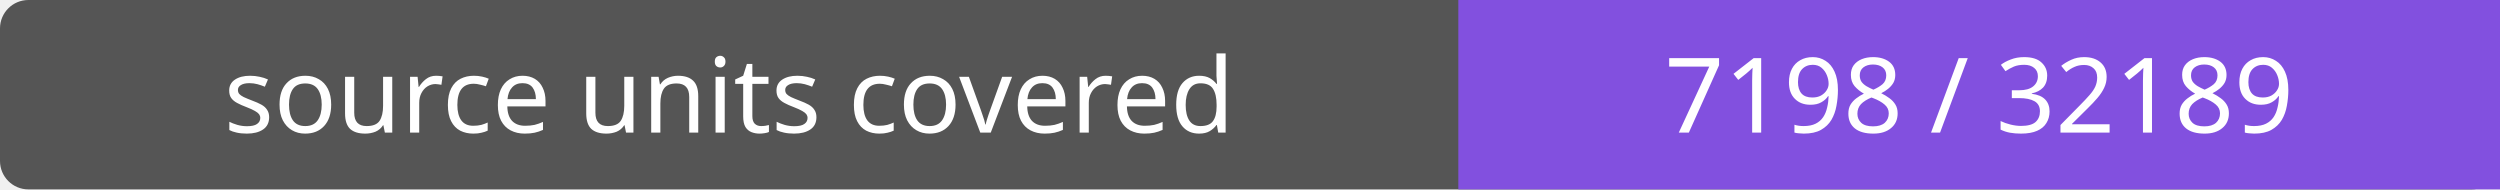
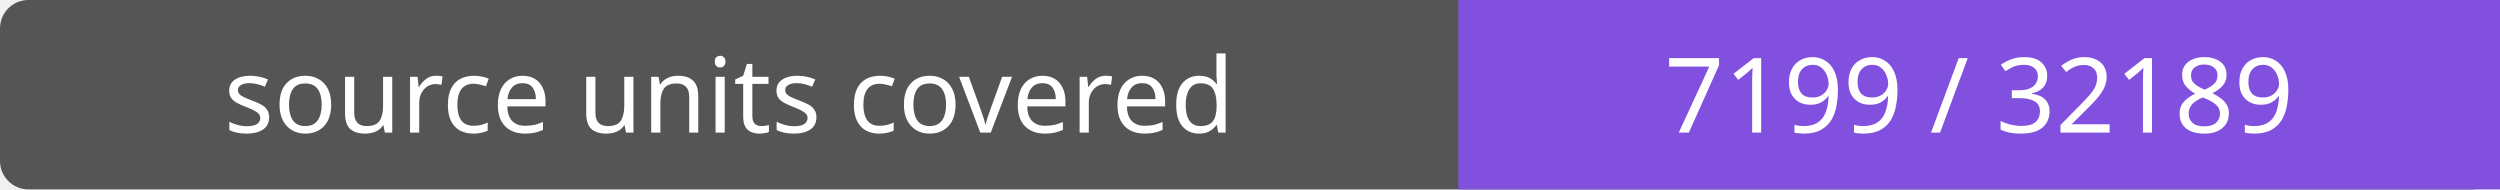
- <svg xmlns="http://www.w3.org/2000/svg" width="264" height="20" role="img" aria-label="source units covered: 7198 / 32189">
+ <svg xmlns="http://www.w3.org/2000/svg" width="264" height="20" role="img" aria-label="source units covered: 7199 / 32189">
  <rect width="264" height="20" rx="3" fill="#555" />
  <path fill="#8250df" d="M154 0h110v20H154z" />
  <g fill="#fff" text-anchor="middle" font-family="Verdana,sans-serif" font-size="11">
    <text x="77.0" y="14">source units covered</text>
-     <text x="209.0" y="14">7198 / 32189</text>
+     <text x="209.0" y="14">7199 / 32189</text>
  </g>
</svg>
